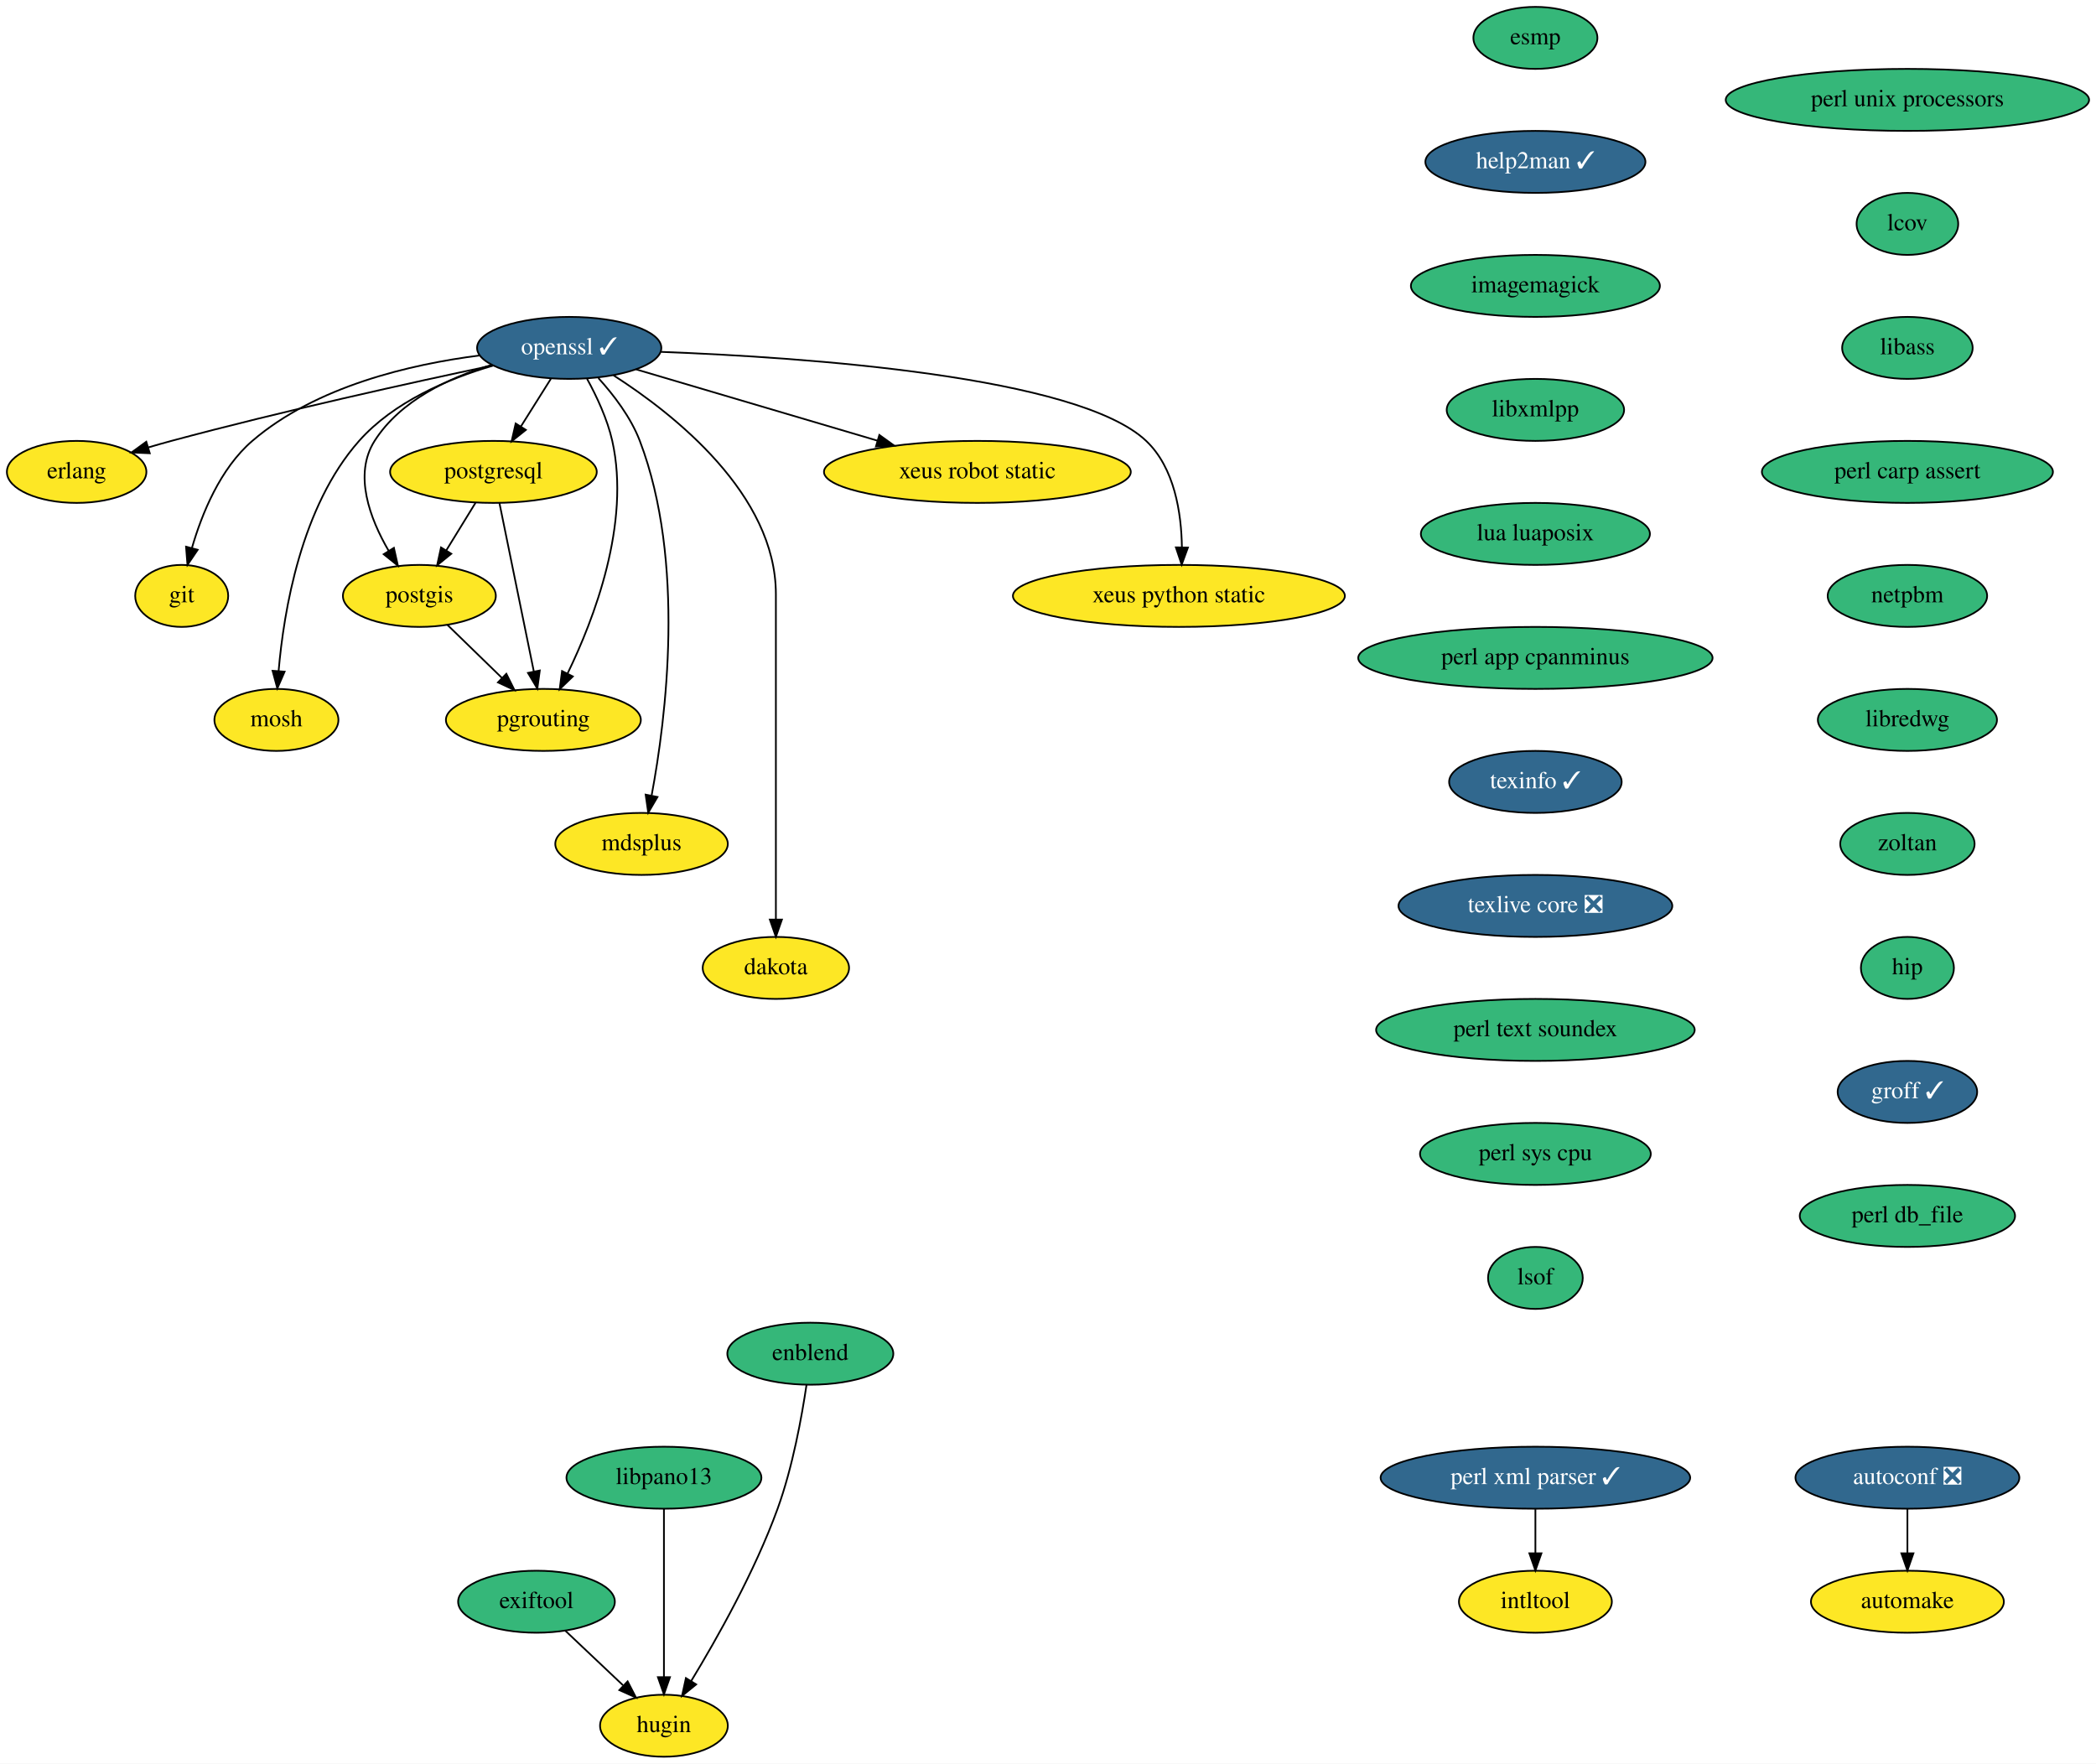
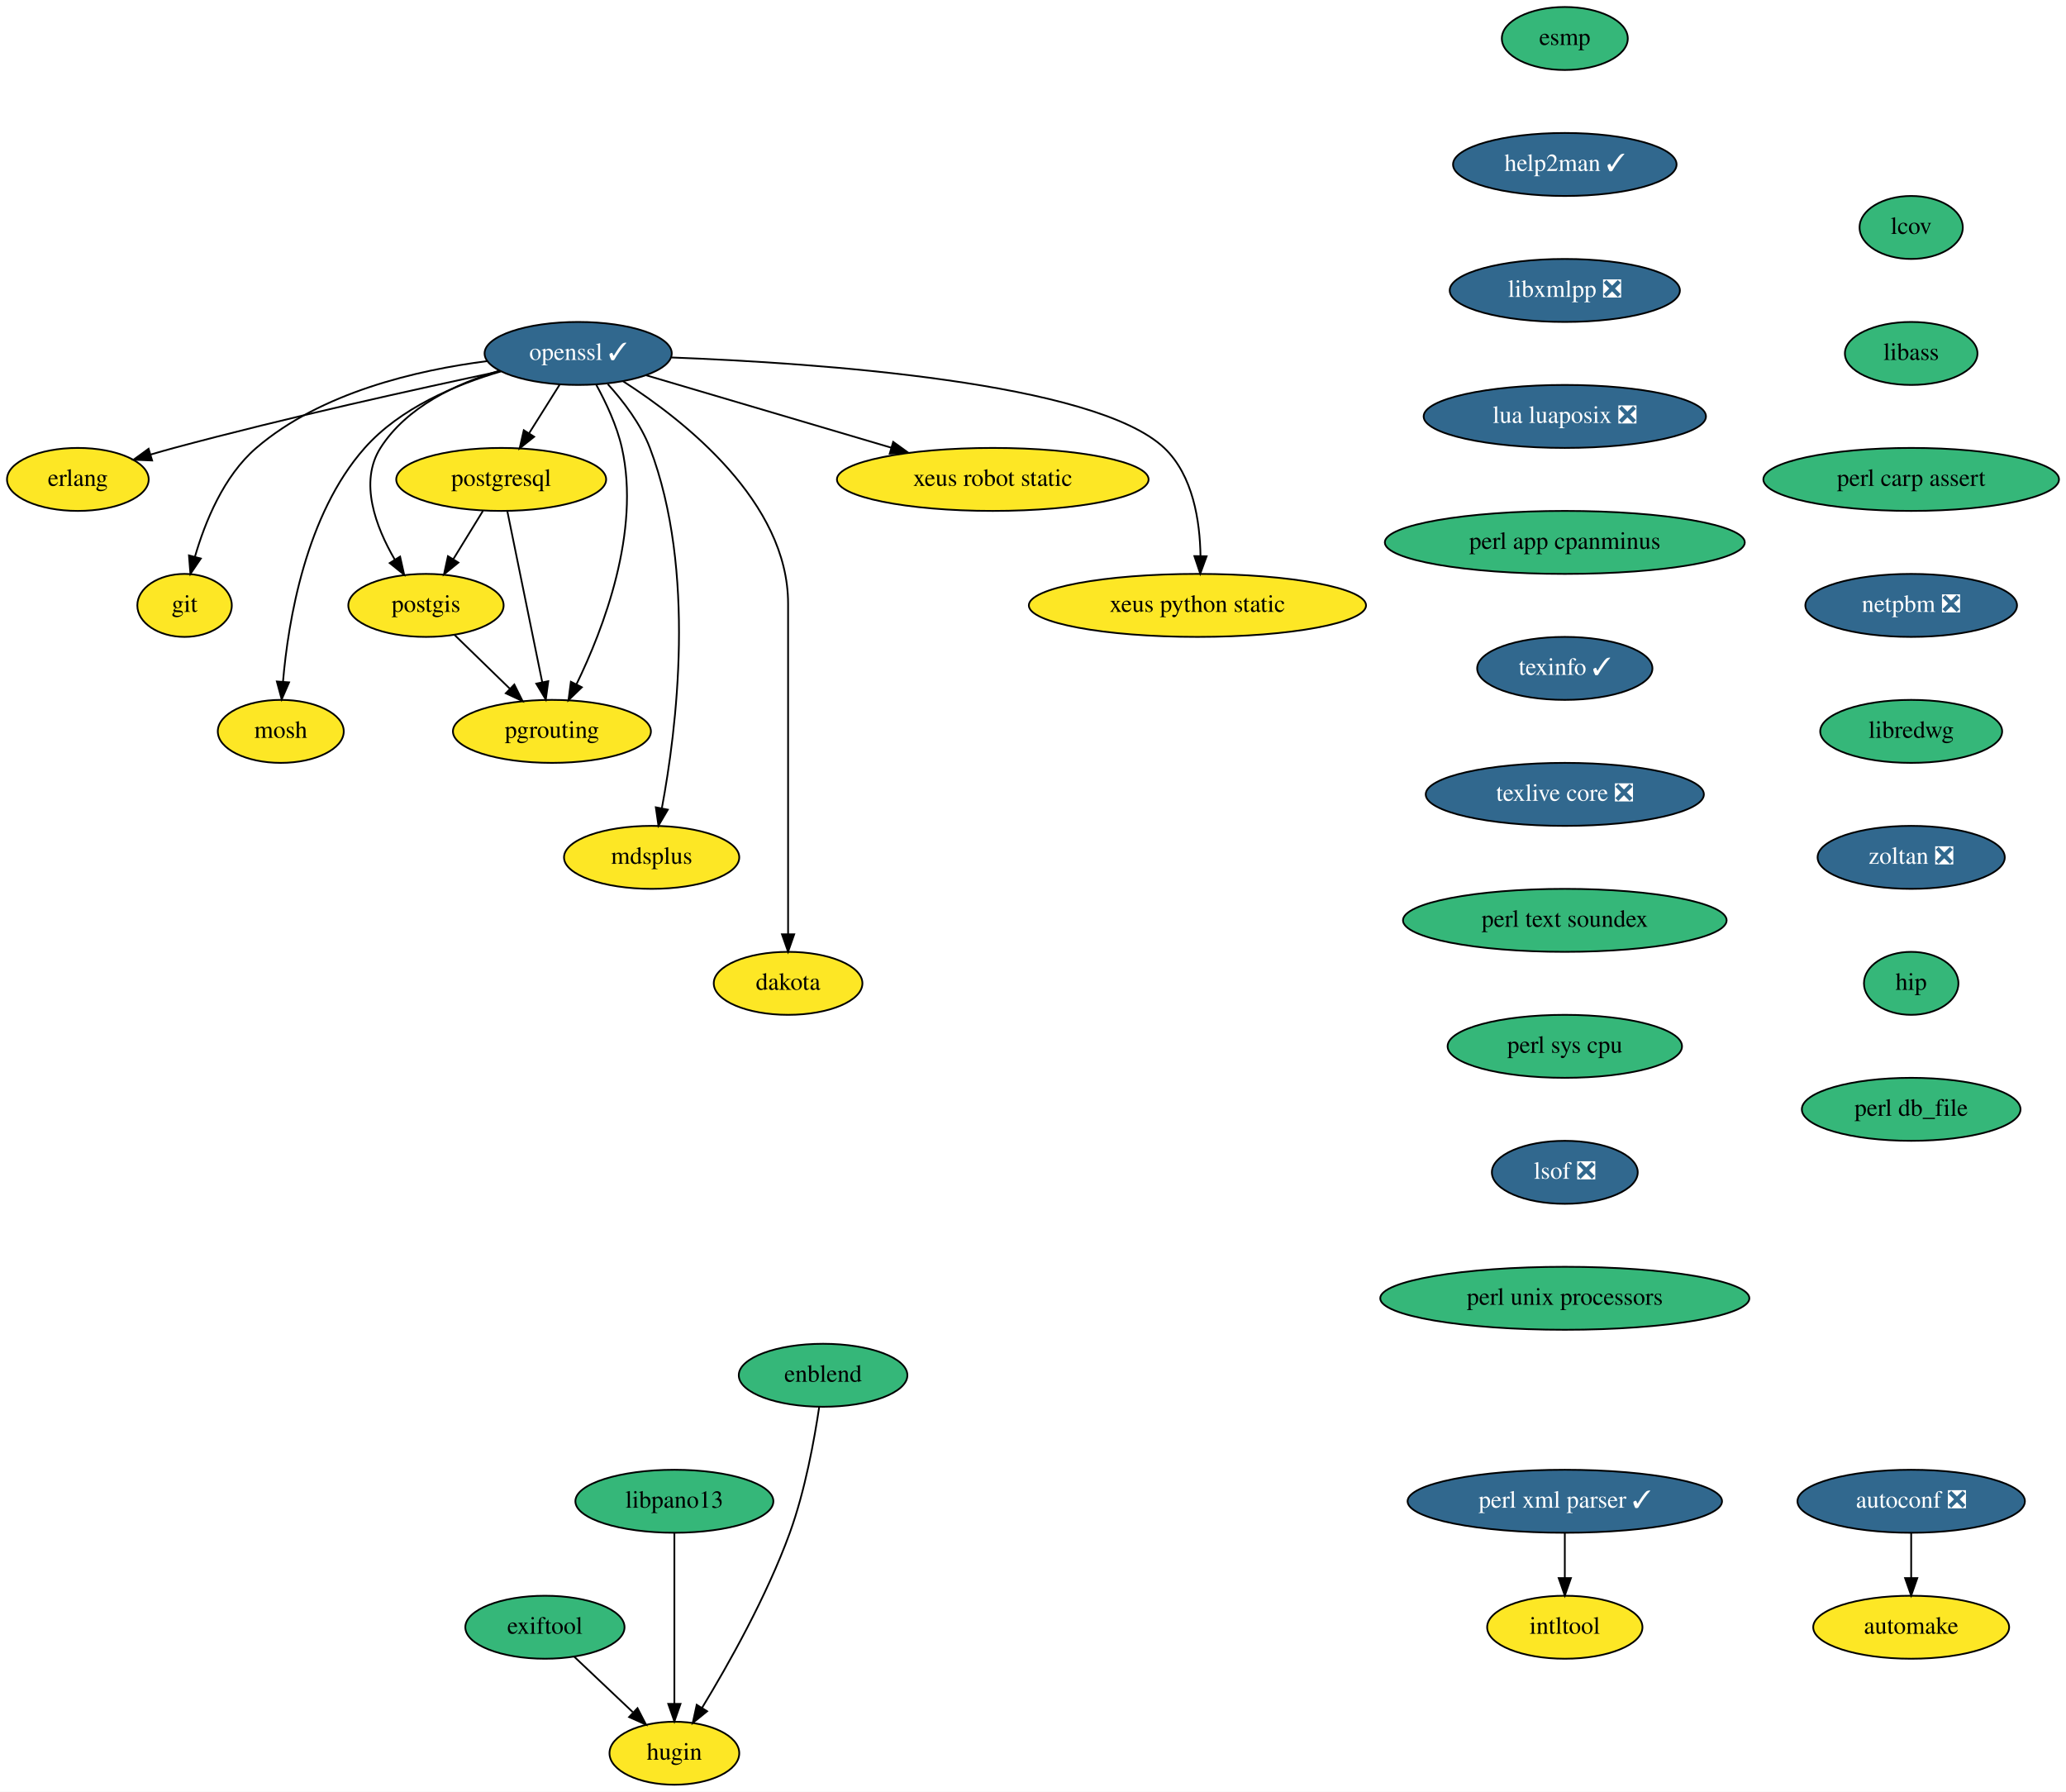
- <svg xmlns="http://www.w3.org/2000/svg" xmlns:xlink="http://www.w3.org/1999/xlink" width="1217pt" height="1024pt" viewBox="0.00 0.00 1217.00 1024.00">
+ <svg xmlns="http://www.w3.org/2000/svg" xmlns:xlink="http://www.w3.org/1999/xlink" width="1181pt" height="1024pt" viewBox="0.00 0.00 1181.00 1024.00">
  <g id="graph0" class="graph" transform="scale(1 1) rotate(0) translate(4 1020)">
-     <polygon fill="white" stroke="transparent" points="-4,4 -4,-1020 1213,-1020 1213,4 -4,4" />
+     <polygon fill="white" stroke="transparent" points="-4,4 -4,-1020 1177,-1020 1177,4 -4,4" />
    <g id="node1" class="node">
      <g id="a_node1">
        <a xlink:href="https://github.com/conda-forge/autoconf-feedstock/pull/35" xlink:title="autoconf ❎">
-           <ellipse fill="#31688e" stroke="black" cx="1103.5" cy="-162" rx="65" ry="18" />
-           <text text-anchor="middle" x="1103.5" y="-158.3" font-family="Times,serif" font-size="14.00" fill="white">autoconf ❎</text>
+           <ellipse fill="#31688e" stroke="black" cx="1088.5" cy="-162" rx="65" ry="18" />
+           <text text-anchor="middle" x="1088.5" y="-158.3" font-family="Times,serif" font-size="14.00" fill="white">autoconf ❎</text>
        </a>
      </g>
    </g>
    <g id="node2" class="node">
      <g id="a_node2">
        <a xlink:href="https://github.com/conda-forge/automake-feedstock" xlink:title="automake">
-           <ellipse fill="#fde725" stroke="black" cx="1103.5" cy="-90" rx="56" ry="18" />
-           <text text-anchor="middle" x="1103.5" y="-86.3" font-family="Times,serif" font-size="14.00">automake</text>
+           <ellipse fill="#fde725" stroke="black" cx="1088.5" cy="-90" rx="56" ry="18" />
+           <text text-anchor="middle" x="1088.5" y="-86.3" font-family="Times,serif" font-size="14.00">automake</text>
        </a>
      </g>
    </g>
    <g id="edge1" class="edge">
-       <path fill="none" stroke="black" d="M1103.5,-143.7C1103.5,-135.98 1103.5,-126.71 1103.5,-118.11" />
-       <polygon fill="black" stroke="black" points="1107,-118.1 1103.5,-108.1 1100,-118.1 1107,-118.1" />
+       <path fill="none" stroke="black" d="M1088.5,-143.7C1088.5,-135.98 1088.5,-126.71 1088.5,-118.11" />
+       <polygon fill="black" stroke="black" points="1092,-118.1 1088.5,-108.1 1085,-118.1 1092,-118.1" />
    </g>
    <g id="node3" class="node">
      <g id="a_node3">
        <a xlink:href="https://github.com/conda-forge/erlang-feedstock" xlink:title="erlang">
          <ellipse fill="#fde725" stroke="black" cx="40.5" cy="-746" rx="40.5" ry="18" />
          <text text-anchor="middle" x="40.5" y="-742.3" font-family="Times,serif" font-size="14.00">erlang</text>
        </a>
      </g>
    </g>
    <g id="node4" class="node">
      <g id="a_node4">
        <a xlink:href="https://github.com/conda-forge/esmp-feedstock" xlink:title="esmp">
-           <ellipse fill="#35b779" stroke="black" cx="887.5" cy="-998" rx="36" ry="18" />
-           <text text-anchor="middle" x="887.5" y="-994.3" font-family="Times,serif" font-size="14.00">esmp</text>
+           <ellipse fill="#35b779" stroke="black" cx="890.5" cy="-998" rx="36" ry="18" />
+           <text text-anchor="middle" x="890.5" y="-994.3" font-family="Times,serif" font-size="14.00">esmp</text>
        </a>
      </g>
    </g>
    <g id="node5" class="node">
      <g id="a_node5">
        <a xlink:href="https://github.com/conda-forge/help2man-feedstock/pull/21" xlink:title="help2man ✓">
-           <ellipse fill="#31688e" stroke="black" cx="887.5" cy="-926" rx="63.89" ry="18" />
-           <text text-anchor="middle" x="887.5" y="-922.3" font-family="Times,serif" font-size="14.00" fill="white">help2man ✓</text>
+           <ellipse fill="#31688e" stroke="black" cx="890.5" cy="-926" rx="63.89" ry="18" />
+           <text text-anchor="middle" x="890.5" y="-922.3" font-family="Times,serif" font-size="14.00" fill="white">help2man ✓</text>
        </a>
      </g>
    </g>
    <g id="node7" class="node">
      <g id="a_node7">
-         <a xlink:href="https://github.com/conda-forge/imagemagick-feedstock" xlink:title="imagemagick">
-           <ellipse fill="#35b779" stroke="black" cx="887.5" cy="-854" rx="72.29" ry="18" />
-           <text text-anchor="middle" x="887.5" y="-850.3" font-family="Times,serif" font-size="14.00">imagemagick</text>
+         <a xlink:href="https://github.com/conda-forge/libxmlpp-feedstock/pull/10" xlink:title="libxmlpp ❎">
+           <ellipse fill="#31688e" stroke="black" cx="890.5" cy="-854" rx="65.79" ry="18" />
+           <text text-anchor="middle" x="890.5" y="-850.3" font-family="Times,serif" font-size="14.00" fill="white">libxmlpp ❎</text>
        </a>
      </g>
    </g>
    <g id="node6" class="node">
      <g id="a_node6">
        <a xlink:href="https://github.com/conda-forge/git-feedstock" xlink:title="git">
          <ellipse fill="#fde725" stroke="black" cx="101.5" cy="-674" rx="27" ry="18" />
          <text text-anchor="middle" x="101.5" y="-670.3" font-family="Times,serif" font-size="14.00">git</text>
        </a>
      </g>
    </g>
+     <g id="node9" class="node">
+       <g id="a_node9">
+         <a xlink:href="https://github.com/conda-forge/lua-luaposix-feedstock/pull/11" xlink:title="lua luaposix ❎">
+           <ellipse fill="#31688e" stroke="black" cx="890.5" cy="-782" rx="80.69" ry="18" />
+           <text text-anchor="middle" x="890.5" y="-778.3" font-family="Times,serif" font-size="14.00" fill="white">lua luaposix ❎</text>
+         </a>
+       </g>
+     </g>
    <g id="node8" class="node">
      <g id="a_node8">
-         <a xlink:href="https://github.com/conda-forge/libxmlpp-feedstock" xlink:title="libxmlpp">
-           <ellipse fill="#35b779" stroke="black" cx="887.5" cy="-782" rx="51.5" ry="18" />
-           <text text-anchor="middle" x="887.5" y="-778.3" font-family="Times,serif" font-size="14.00">libxmlpp</text>
+         <a xlink:href="https://github.com/conda-forge/intltool-feedstock" xlink:title="intltool">
+           <ellipse fill="#fde725" stroke="black" cx="890.5" cy="-90" rx="44.39" ry="18" />
+           <text text-anchor="middle" x="890.5" y="-86.3" font-family="Times,serif" font-size="14.00">intltool</text>
        </a>
      </g>
    </g>
    <g id="node10" class="node">
      <g id="a_node10">
-         <a xlink:href="https://github.com/conda-forge/lua-luaposix-feedstock" xlink:title="lua luaposix">
-           <ellipse fill="#35b779" stroke="black" cx="887.5" cy="-710" rx="66.5" ry="18" />
-           <text text-anchor="middle" x="887.5" y="-706.3" font-family="Times,serif" font-size="14.00">lua luaposix</text>
-         </a>
-       </g>
-     </g>
-     <g id="node9" class="node">
-       <g id="a_node9">
-         <a xlink:href="https://github.com/conda-forge/intltool-feedstock" xlink:title="intltool">
-           <ellipse fill="#fde725" stroke="black" cx="887.5" cy="-90" rx="44.39" ry="18" />
-           <text text-anchor="middle" x="887.5" y="-86.3" font-family="Times,serif" font-size="14.00">intltool</text>
+         <a xlink:href="https://github.com/conda-forge/perl-app-cpanminus-feedstock" xlink:title="perl app cpanminus">
+           <ellipse fill="#35b779" stroke="black" cx="890.5" cy="-710" rx="102.88" ry="18" />
+           <text text-anchor="middle" x="890.5" y="-706.3" font-family="Times,serif" font-size="14.00">perl app cpanminus</text>
+         </a>
+       </g>
+     </g>
+     <g id="node20" class="node">
+       <g id="a_node20">
+         <a xlink:href="https://github.com/conda-forge/texinfo-feedstock/pull/20" xlink:title="texinfo ✓">
+           <ellipse fill="#31688e" stroke="black" cx="890.5" cy="-638" rx="50.09" ry="18" />
+           <text text-anchor="middle" x="890.5" y="-634.3" font-family="Times,serif" font-size="14.00" fill="white">texinfo ✓</text>
        </a>
      </g>
    </g>
    <g id="node11" class="node">
      <g id="a_node11">
-         <a xlink:href="https://github.com/conda-forge/perl-app-cpanminus-feedstock" xlink:title="perl app cpanminus">
-           <ellipse fill="#35b779" stroke="black" cx="887.5" cy="-638" rx="102.88" ry="18" />
-           <text text-anchor="middle" x="887.5" y="-634.3" font-family="Times,serif" font-size="14.00">perl app cpanminus</text>
-         </a>
-       </g>
-     </g>
-     <g id="node21" class="node">
-       <g id="a_node21">
-         <a xlink:href="https://github.com/conda-forge/texinfo-feedstock/pull/20" xlink:title="texinfo ✓">
-           <ellipse fill="#31688e" stroke="black" cx="887.5" cy="-566" rx="50.09" ry="18" />
-           <text text-anchor="middle" x="887.5" y="-562.3" font-family="Times,serif" font-size="14.00" fill="white">texinfo ✓</text>
-         </a>
-       </g>
-     </g>
-     <g id="node12" class="node">
-       <g id="a_node12">
        <a xlink:href="https://github.com/conda-forge/mosh-feedstock" xlink:title="mosh">
          <ellipse fill="#fde725" stroke="black" cx="156.5" cy="-602" rx="36" ry="18" />
          <text text-anchor="middle" x="156.5" y="-598.3" font-family="Times,serif" font-size="14.00">mosh</text>
        </a>
      </g>
    </g>
-     <g id="node13" class="node">
-       <g id="a_node13">
+     <g id="node12" class="node">
+       <g id="a_node12">
        <a xlink:href="https://github.com/conda-forge/openssl-feedstock/pull/66" xlink:title="openssl ✓">
          <ellipse fill="#31688e" stroke="black" cx="326.5" cy="-818" rx="53.5" ry="18" />
          <text text-anchor="middle" x="326.5" y="-814.3" font-family="Times,serif" font-size="14.00" fill="white">openssl ✓</text>
        </a>
      </g>
    </g>
-     <g id="edge7" class="edge">
+     <g id="edge6" class="edge">
      <path fill="none" stroke="black" d="M281.97,-807.81C235.28,-797.93 159.87,-781.31 95.5,-764 91.15,-762.83 86.62,-761.54 82.12,-760.22" />
      <polygon fill="black" stroke="black" points="82.96,-756.82 72.37,-757.29 80.94,-763.52 82.96,-756.82" />
    </g>
-     <g id="edge8" class="edge">
+     <g id="edge7" class="edge">
      <path fill="none" stroke="black" d="M274.58,-813.62C234.36,-808.51 179.44,-795.74 142.5,-764 123.82,-747.95 113.16,-721.59 107.41,-701.72" />
      <polygon fill="black" stroke="black" points="110.79,-700.78 104.85,-692 104.02,-702.57 110.79,-700.78" />
    </g>
-     <g id="edge9" class="edge">
+     <g id="edge8" class="edge">
      <path fill="none" stroke="black" d="M282.3,-807.71C256.29,-800.09 224.65,-786.72 204.5,-764 170.83,-726.03 160.76,-665.29 157.76,-630.28" />
      <polygon fill="black" stroke="black" points="161.25,-630.02 157.03,-620.3 154.26,-630.53 161.25,-630.02" />
    </g>
-     <g id="node14" class="node">
-       <g id="a_node14">
+     <g id="node13" class="node">
+       <g id="a_node13">
        <a xlink:href="https://github.com/conda-forge/postgis-feedstock" xlink:title="postgis">
          <ellipse fill="#fde725" stroke="black" cx="239.5" cy="-674" rx="44.39" ry="18" />
          <text text-anchor="middle" x="239.5" y="-670.3" font-family="Times,serif" font-size="14.00">postgis</text>
        </a>
      </g>
    </g>
-     <g id="edge10" class="edge">
+     <g id="edge9" class="edge">
      <path fill="none" stroke="black" d="M281.44,-808.14C256.85,-800.76 228.43,-787.5 213.5,-764 201.11,-744.5 210.78,-718.89 221.68,-700.16" />
      <polygon fill="black" stroke="black" points="224.71,-701.9 227.03,-691.56 218.77,-698.2 224.71,-701.9" />
    </g>
-     <g id="node15" class="node">
-       <g id="a_node15">
+     <g id="node14" class="node">
+       <g id="a_node14">
        <a xlink:href="https://github.com/conda-forge/postgresql-feedstock" xlink:title="postgresql">
          <ellipse fill="#fde725" stroke="black" cx="282.5" cy="-746" rx="60" ry="18" />
          <text text-anchor="middle" x="282.5" y="-742.3" font-family="Times,serif" font-size="14.00">postgresql</text>
        </a>
      </g>
    </g>
-     <g id="edge11" class="edge">
+     <g id="edge10" class="edge">
      <path fill="none" stroke="black" d="M315.85,-800.05C310.66,-791.8 304.31,-781.7 298.55,-772.54" />
      <polygon fill="black" stroke="black" points="301.34,-770.39 293.05,-763.79 295.41,-774.12 301.34,-770.39" />
    </g>
-     <g id="node16" class="node">
-       <g id="a_node16">
+     <g id="node15" class="node">
+       <g id="a_node15">
        <a xlink:href="https://github.com/conda-forge/pgrouting-feedstock" xlink:title="pgrouting">
          <ellipse fill="#fde725" stroke="black" cx="311.5" cy="-602" rx="56.59" ry="18" />
          <text text-anchor="middle" x="311.5" y="-598.3" font-family="Times,serif" font-size="14.00">pgrouting</text>
        </a>
      </g>
    </g>
-     <g id="edge12" class="edge">
+     <g id="edge11" class="edge">
      <path fill="none" stroke="black" d="M336.87,-800.03C342.4,-789.96 348.65,-776.71 351.5,-764 362.23,-716.12 340.96,-660.66 325.53,-628.92" />
      <polygon fill="black" stroke="black" points="328.6,-627.22 320.97,-619.86 322.34,-630.37 328.6,-627.22" />
    </g>
-     <g id="node17" class="node">
-       <g id="a_node17">
+     <g id="node16" class="node">
+       <g id="a_node16">
        <a xlink:href="https://github.com/conda-forge/mdsplus-feedstock" xlink:title="mdsplus">
          <ellipse fill="#fde725" stroke="black" cx="368.5" cy="-530" rx="50.09" ry="18" />
          <text text-anchor="middle" x="368.5" y="-526.3" font-family="Times,serif" font-size="14.00">mdsplus</text>
        </a>
      </g>
    </g>
-     <g id="edge13" class="edge">
+     <g id="edge12" class="edge">
      <path fill="none" stroke="black" d="M343.44,-800.48C352.27,-790.75 362.28,-777.7 367.5,-764 394.23,-693.8 382.71,-602.85 374.36,-558.19" />
      <polygon fill="black" stroke="black" points="377.75,-557.26 372.39,-548.12 370.88,-558.61 377.75,-557.26" />
    </g>
-     <g id="node18" class="node">
-       <g id="a_node18">
+     <g id="node17" class="node">
+       <g id="a_node17">
        <a xlink:href="https://github.com/conda-forge/dakota-feedstock" xlink:title="dakota">
          <ellipse fill="#fde725" stroke="black" cx="446.5" cy="-458" rx="42.49" ry="18" />
          <text text-anchor="middle" x="446.5" y="-454.3" font-family="Times,serif" font-size="14.00">dakota</text>
        </a>
      </g>
    </g>
-     <g id="edge14" class="edge">
+     <g id="edge13" class="edge">
      <path fill="none" stroke="black" d="M352.24,-802.06C387.5,-779.44 446.5,-732.94 446.5,-675 446.5,-675 446.5,-675 446.5,-601 446.5,-561 446.5,-514.65 446.5,-486.08" />
      <polygon fill="black" stroke="black" points="450,-486.05 446.5,-476.05 443,-486.05 450,-486.05" />
    </g>
-     <g id="node19" class="node">
-       <g id="a_node19">
+     <g id="node18" class="node">
+       <g id="a_node18">
        <a xlink:href="https://github.com/conda-forge/xeus-robot-static-feedstock" xlink:title="xeus robot static">
          <ellipse fill="#fde725" stroke="black" cx="563.5" cy="-746" rx="89.08" ry="18" />
          <text text-anchor="middle" x="563.5" y="-742.3" font-family="Times,serif" font-size="14.00">xeus robot static</text>
        </a>
      </g>
    </g>
-     <g id="edge15" class="edge">
+     <g id="edge14" class="edge">
      <path fill="none" stroke="black" d="M365.37,-805.52C403.46,-794.27 461.98,-776.98 505.56,-764.11" />
      <polygon fill="black" stroke="black" points="506.58,-767.46 515.18,-761.27 504.6,-760.75 506.58,-767.46" />
    </g>
-     <g id="node20" class="node">
-       <g id="a_node20">
+     <g id="node19" class="node">
+       <g id="a_node19">
        <a xlink:href="https://github.com/conda-forge/xeus-python-static-feedstock" xlink:title="xeus python static">
          <ellipse fill="#fde725" stroke="black" cx="680.5" cy="-674" rx="96.38" ry="18" />
          <text text-anchor="middle" x="680.5" y="-670.3" font-family="Times,serif" font-size="14.00">xeus python static</text>
        </a>
      </g>
    </g>
-     <g id="edge16" class="edge">
+     <g id="edge15" class="edge">
      <path fill="none" stroke="black" d="M379.71,-815.7C463.77,-812.52 621.86,-801.57 661.5,-764 678.02,-748.34 681.96,-722.11 682.25,-702.17" />
      <polygon fill="black" stroke="black" points="685.75,-702.08 682.11,-692.13 678.75,-702.18 685.75,-702.08" />
    </g>
-     <g id="edge17" class="edge">
+     <g id="edge16" class="edge">
      <path fill="none" stroke="black" d="M255.84,-657.12C265.19,-648.03 277.09,-636.46 287.48,-626.35" />
      <polygon fill="black" stroke="black" points="290,-628.79 294.73,-619.31 285.12,-623.77 290,-628.79" />
    </g>
-     <g id="edge18" class="edge">
+     <g id="edge17" class="edge">
      <path fill="none" stroke="black" d="M272.09,-728.05C267.02,-719.8 260.82,-709.7 255.19,-700.54" />
      <polygon fill="black" stroke="black" points="258.03,-698.48 249.81,-691.79 252.07,-702.14 258.03,-698.48" />
    </g>
-     <g id="edge19" class="edge">
+     <g id="edge18" class="edge">
      <path fill="none" stroke="black" d="M286,-727.87C290.96,-703.56 300.1,-658.82 305.98,-630.01" />
      <polygon fill="black" stroke="black" points="309.42,-630.69 307.99,-620.19 302.56,-629.29 309.42,-630.69" />
    </g>
+     <g id="node22" class="node">
+       <g id="a_node22">
+         <a xlink:href="https://github.com/conda-forge/texlive-core-feedstock/pull/48" xlink:title="texlive core ❎">
+           <ellipse fill="#31688e" stroke="black" cx="890.5" cy="-566" rx="79.5" ry="18" />
+           <text text-anchor="middle" x="890.5" y="-562.3" font-family="Times,serif" font-size="14.00" fill="white">texlive core ❎</text>
+         </a>
+       </g>
+     </g>
+     <g id="node21" class="node">
+       <g id="a_node21">
+         <a xlink:href="https://github.com/conda-forge/perl-xml-parser-feedstock/pull/9" xlink:title="perl xml parser ✓">
+           <ellipse fill="#31688e" stroke="black" cx="890.5" cy="-162" rx="89.88" ry="18" />
+           <text text-anchor="middle" x="890.5" y="-158.3" font-family="Times,serif" font-size="14.00" fill="white">perl xml parser ✓</text>
+         </a>
+       </g>
+     </g>
+     <g id="edge20" class="edge">
+       <path fill="none" stroke="black" d="M890.5,-143.7C890.5,-135.98 890.5,-126.71 890.5,-118.11" />
+       <polygon fill="black" stroke="black" points="894,-118.1 890.5,-108.1 887,-118.1 894,-118.1" />
+     </g>
    <g id="node23" class="node">
      <g id="a_node23">
-         <a xlink:href="https://github.com/conda-forge/texlive-core-feedstock/pull/48" xlink:title="texlive core ❎">
-           <ellipse fill="#31688e" stroke="black" cx="887.5" cy="-494" rx="79.5" ry="18" />
-           <text text-anchor="middle" x="887.5" y="-490.3" font-family="Times,serif" font-size="14.00" fill="white">texlive core ❎</text>
-         </a>
-       </g>
-     </g>
-     <g id="node22" class="node">
-       <g id="a_node22">
-         <a xlink:href="https://github.com/conda-forge/perl-xml-parser-feedstock/pull/9" xlink:title="perl xml parser ✓">
-           <ellipse fill="#31688e" stroke="black" cx="887.5" cy="-162" rx="89.88" ry="18" />
-           <text text-anchor="middle" x="887.5" y="-158.3" font-family="Times,serif" font-size="14.00" fill="white">perl xml parser ✓</text>
-         </a>
-       </g>
-     </g>
-     <g id="edge21" class="edge">
-       <path fill="none" stroke="black" d="M887.5,-143.7C887.5,-135.98 887.5,-126.71 887.5,-118.11" />
-       <polygon fill="black" stroke="black" points="891,-118.1 887.5,-108.1 884,-118.1 891,-118.1" />
+         <a xlink:href="https://github.com/conda-forge/perl-text-soundex-feedstock" xlink:title="perl text soundex">
+           <ellipse fill="#35b779" stroke="black" cx="890.5" cy="-494" rx="92.5" ry="18" />
+           <text text-anchor="middle" x="890.5" y="-490.3" font-family="Times,serif" font-size="14.00">perl text soundex</text>
+         </a>
+       </g>
    </g>
    <g id="node24" class="node">
      <g id="a_node24">
-         <a xlink:href="https://github.com/conda-forge/perl-text-soundex-feedstock" xlink:title="perl text soundex">
-           <ellipse fill="#35b779" stroke="black" cx="887.5" cy="-422" rx="92.5" ry="18" />
-           <text text-anchor="middle" x="887.5" y="-418.3" font-family="Times,serif" font-size="14.00">perl text soundex</text>
+         <a xlink:href="https://github.com/conda-forge/perl-sys-cpu-feedstock" xlink:title="perl sys cpu">
+           <ellipse fill="#35b779" stroke="black" cx="890.5" cy="-422" rx="67" ry="18" />
+           <text text-anchor="middle" x="890.5" y="-418.3" font-family="Times,serif" font-size="14.00">perl sys cpu</text>
        </a>
      </g>
    </g>
    <g id="node25" class="node">
      <g id="a_node25">
-         <a xlink:href="https://github.com/conda-forge/perl-sys-cpu-feedstock" xlink:title="perl sys cpu">
-           <ellipse fill="#35b779" stroke="black" cx="887.5" cy="-350" rx="67" ry="18" />
-           <text text-anchor="middle" x="887.5" y="-346.3" font-family="Times,serif" font-size="14.00">perl sys cpu</text>
+         <a xlink:href="https://github.com/conda-forge/lsof-feedstock/pull/1" xlink:title="lsof ❎">
+           <ellipse fill="#31688e" stroke="black" cx="890.5" cy="-350" rx="41.69" ry="18" />
+           <text text-anchor="middle" x="890.5" y="-346.3" font-family="Times,serif" font-size="14.00" fill="white">lsof ❎</text>
        </a>
      </g>
    </g>
    <g id="node26" class="node">
      <g id="a_node26">
-         <a xlink:href="https://github.com/conda-forge/lsof-feedstock" xlink:title="lsof">
-           <ellipse fill="#35b779" stroke="black" cx="887.5" cy="-278" rx="27.5" ry="18" />
-           <text text-anchor="middle" x="887.5" y="-274.3" font-family="Times,serif" font-size="14.00">lsof</text>
+         <a xlink:href="https://github.com/conda-forge/perl-unix-processors-feedstock" xlink:title="perl unix processors">
+           <ellipse fill="#35b779" stroke="black" cx="890.5" cy="-278" rx="105.5" ry="18" />
+           <text text-anchor="middle" x="890.5" y="-274.3" font-family="Times,serif" font-size="14.00">perl unix processors</text>
        </a>
      </g>
    </g>
    <g id="node27" class="node">
      <g id="a_node27">
-         <a xlink:href="https://github.com/conda-forge/perl-unix-processors-feedstock" xlink:title="perl unix processors">
-           <ellipse fill="#35b779" stroke="black" cx="1103.5" cy="-962" rx="105.5" ry="18" />
-           <text text-anchor="middle" x="1103.5" y="-958.3" font-family="Times,serif" font-size="14.00">perl unix processors</text>
+         <a xlink:href="https://github.com/conda-forge/lcov-feedstock" xlink:title="lcov">
+           <ellipse fill="#35b779" stroke="black" cx="1088.5" cy="-890" rx="29.5" ry="18" />
+           <text text-anchor="middle" x="1088.5" y="-886.3" font-family="Times,serif" font-size="14.00">lcov</text>
        </a>
      </g>
    </g>
    <g id="node28" class="node">
      <g id="a_node28">
-         <a xlink:href="https://github.com/conda-forge/lcov-feedstock" xlink:title="lcov">
-           <ellipse fill="#35b779" stroke="black" cx="1103.5" cy="-890" rx="29.5" ry="18" />
-           <text text-anchor="middle" x="1103.5" y="-886.3" font-family="Times,serif" font-size="14.00">lcov</text>
+         <a xlink:href="https://github.com/conda-forge/libass-feedstock" xlink:title="libass">
+           <ellipse fill="#35b779" stroke="black" cx="1088.5" cy="-818" rx="37.89" ry="18" />
+           <text text-anchor="middle" x="1088.5" y="-814.3" font-family="Times,serif" font-size="14.00">libass</text>
        </a>
      </g>
    </g>
    <g id="node29" class="node">
      <g id="a_node29">
-         <a xlink:href="https://github.com/conda-forge/libass-feedstock" xlink:title="libass">
-           <ellipse fill="#35b779" stroke="black" cx="1103.5" cy="-818" rx="37.89" ry="18" />
-           <text text-anchor="middle" x="1103.5" y="-814.3" font-family="Times,serif" font-size="14.00">libass</text>
+         <a xlink:href="https://github.com/conda-forge/perl-carp-assert-feedstock" xlink:title="perl carp assert">
+           <ellipse fill="#35b779" stroke="black" cx="1088.5" cy="-746" rx="84.5" ry="18" />
+           <text text-anchor="middle" x="1088.5" y="-742.3" font-family="Times,serif" font-size="14.00">perl carp assert</text>
        </a>
      </g>
    </g>
    <g id="node30" class="node">
      <g id="a_node30">
-         <a xlink:href="https://github.com/conda-forge/perl-carp-assert-feedstock" xlink:title="perl carp assert">
-           <ellipse fill="#35b779" stroke="black" cx="1103.5" cy="-746" rx="84.5" ry="18" />
-           <text text-anchor="middle" x="1103.5" y="-742.3" font-family="Times,serif" font-size="14.00">perl carp assert</text>
+         <a xlink:href="https://github.com/conda-forge/netpbm-feedstock/pull/15" xlink:title="netpbm ❎">
+           <ellipse fill="#31688e" stroke="black" cx="1088.5" cy="-674" rx="60.5" ry="18" />
+           <text text-anchor="middle" x="1088.5" y="-670.3" font-family="Times,serif" font-size="14.00" fill="white">netpbm ❎</text>
        </a>
      </g>
    </g>
    <g id="node31" class="node">
      <g id="a_node31">
-         <a xlink:href="https://github.com/conda-forge/netpbm-feedstock" xlink:title="netpbm">
-           <ellipse fill="#35b779" stroke="black" cx="1103.5" cy="-674" rx="46.29" ry="18" />
-           <text text-anchor="middle" x="1103.5" y="-670.3" font-family="Times,serif" font-size="14.00">netpbm</text>
+         <a xlink:href="https://github.com/conda-forge/libredwg-feedstock" xlink:title="libredwg">
+           <ellipse fill="#35b779" stroke="black" cx="1088.5" cy="-602" rx="52" ry="18" />
+           <text text-anchor="middle" x="1088.5" y="-598.3" font-family="Times,serif" font-size="14.00">libredwg</text>
        </a>
      </g>
    </g>
    <g id="node32" class="node">
      <g id="a_node32">
-         <a xlink:href="https://github.com/conda-forge/libredwg-feedstock" xlink:title="libredwg">
-           <ellipse fill="#35b779" stroke="black" cx="1103.5" cy="-602" rx="52" ry="18" />
-           <text text-anchor="middle" x="1103.5" y="-598.3" font-family="Times,serif" font-size="14.00">libredwg</text>
+         <a xlink:href="https://github.com/conda-forge/zoltan-feedstock/pull/11" xlink:title="zoltan ❎">
+           <ellipse fill="#31688e" stroke="black" cx="1088.5" cy="-530" rx="53.5" ry="18" />
+           <text text-anchor="middle" x="1088.5" y="-526.3" font-family="Times,serif" font-size="14.00" fill="white">zoltan ❎</text>
        </a>
      </g>
    </g>
    <g id="node33" class="node">
      <g id="a_node33">
-         <a xlink:href="https://github.com/conda-forge/zoltan-feedstock" xlink:title="zoltan">
-           <ellipse fill="#35b779" stroke="black" cx="1103.5" cy="-530" rx="39" ry="18" />
-           <text text-anchor="middle" x="1103.5" y="-526.3" font-family="Times,serif" font-size="14.00">zoltan</text>
+         <a xlink:href="https://github.com/conda-forge/hip-feedstock" xlink:title="hip">
+           <ellipse fill="#35b779" stroke="black" cx="1088.5" cy="-458" rx="27" ry="18" />
+           <text text-anchor="middle" x="1088.5" y="-454.3" font-family="Times,serif" font-size="14.00">hip</text>
        </a>
      </g>
    </g>
    <g id="node34" class="node">
      <g id="a_node34">
-         <a xlink:href="https://github.com/conda-forge/hip-feedstock" xlink:title="hip">
-           <ellipse fill="#35b779" stroke="black" cx="1103.5" cy="-458" rx="27" ry="18" />
-           <text text-anchor="middle" x="1103.5" y="-454.3" font-family="Times,serif" font-size="14.00">hip</text>
+         <a xlink:href="https://github.com/conda-forge/perl-db_file-feedstock" xlink:title="perl db_file">
+           <ellipse fill="#35b779" stroke="black" cx="1088.5" cy="-386" rx="62.5" ry="18" />
+           <text text-anchor="middle" x="1088.5" y="-382.3" font-family="Times,serif" font-size="14.00">perl db_file</text>
        </a>
      </g>
    </g>
    <g id="node35" class="node">
      <g id="a_node35">
-         <a xlink:href="https://github.com/conda-forge/groff-feedstock/pull/2" xlink:title="groff ✓">
-           <ellipse fill="#31688e" stroke="black" cx="1103.5" cy="-386" rx="40.5" ry="18" />
-           <text text-anchor="middle" x="1103.5" y="-382.3" font-family="Times,serif" font-size="14.00" fill="white">groff ✓</text>
-         </a>
-       </g>
-     </g>
-     <g id="node40" class="node">
-       <g id="a_node40">
-         <a xlink:href="https://github.com/conda-forge/perl-db_file-feedstock" xlink:title="perl db_file">
-           <ellipse fill="#35b779" stroke="black" cx="1103.5" cy="-314" rx="62.5" ry="18" />
-           <text text-anchor="middle" x="1103.5" y="-310.3" font-family="Times,serif" font-size="14.00">perl db_file</text>
-         </a>
-       </g>
-     </g>
-     <g id="node36" class="node">
-       <g id="a_node36">
        <a xlink:href="https://github.com/conda-forge/exiftool-feedstock" xlink:title="exiftool">
          <ellipse fill="#35b779" stroke="black" cx="307.5" cy="-90" rx="45.5" ry="18" />
          <text text-anchor="middle" x="307.5" y="-86.3" font-family="Times,serif" font-size="14.00">exiftool</text>
        </a>
      </g>
    </g>
-     <g id="node37" class="node">
-       <g id="a_node37">
+     <g id="node36" class="node">
+       <g id="a_node36">
        <a xlink:href="https://github.com/conda-forge/hugin-feedstock" xlink:title="hugin">
          <ellipse fill="#fde725" stroke="black" cx="381.5" cy="-18" rx="37.09" ry="18" />
          <text text-anchor="middle" x="381.5" y="-14.3" font-family="Times,serif" font-size="14.00">hugin</text>
        </a>
      </g>
    </g>
-     <g id="edge34" class="edge">
+     <g id="edge33" class="edge">
      <path fill="none" stroke="black" d="M324.29,-73.12C334.17,-63.77 346.83,-51.79 357.73,-41.49" />
      <polygon fill="black" stroke="black" points="360.42,-43.75 365.28,-34.34 355.61,-38.67 360.42,-43.75" />
    </g>
-     <g id="node38" class="node">
-       <g id="a_node38">
+     <g id="node37" class="node">
+       <g id="a_node37">
        <a xlink:href="https://github.com/conda-forge/libpano13-feedstock" xlink:title="libpano13">
          <ellipse fill="#35b779" stroke="black" cx="381.5" cy="-162" rx="56.59" ry="18" />
          <text text-anchor="middle" x="381.5" y="-158.3" font-family="Times,serif" font-size="14.00">libpano13</text>
        </a>
      </g>
    </g>
-     <g id="edge35" class="edge">
+     <g id="edge34" class="edge">
      <path fill="none" stroke="black" d="M381.5,-143.87C381.5,-119.67 381.5,-75.21 381.5,-46.39" />
      <polygon fill="black" stroke="black" points="385,-46.19 381.5,-36.19 378,-46.19 385,-46.19" />
    </g>
-     <g id="node39" class="node">
-       <g id="a_node39">
+     <g id="node38" class="node">
+       <g id="a_node38">
        <a xlink:href="https://github.com/conda-forge/enblend-feedstock" xlink:title="enblend">
          <ellipse fill="#35b779" stroke="black" cx="466.5" cy="-234" rx="48.19" ry="18" />
          <text text-anchor="middle" x="466.5" y="-230.3" font-family="Times,serif" font-size="14.00">enblend</text>
        </a>
      </g>
    </g>
-     <g id="edge36" class="edge">
+     <g id="edge35" class="edge">
      <path fill="none" stroke="black" d="M464.28,-215.88C461.58,-197.67 456.28,-168.21 447.5,-144 434.29,-107.59 412.28,-68.56 397.34,-43.98" />
      <polygon fill="black" stroke="black" points="400.22,-41.98 392,-35.31 394.26,-45.66 400.22,-41.98" />
    </g>
  </g>
</svg>
